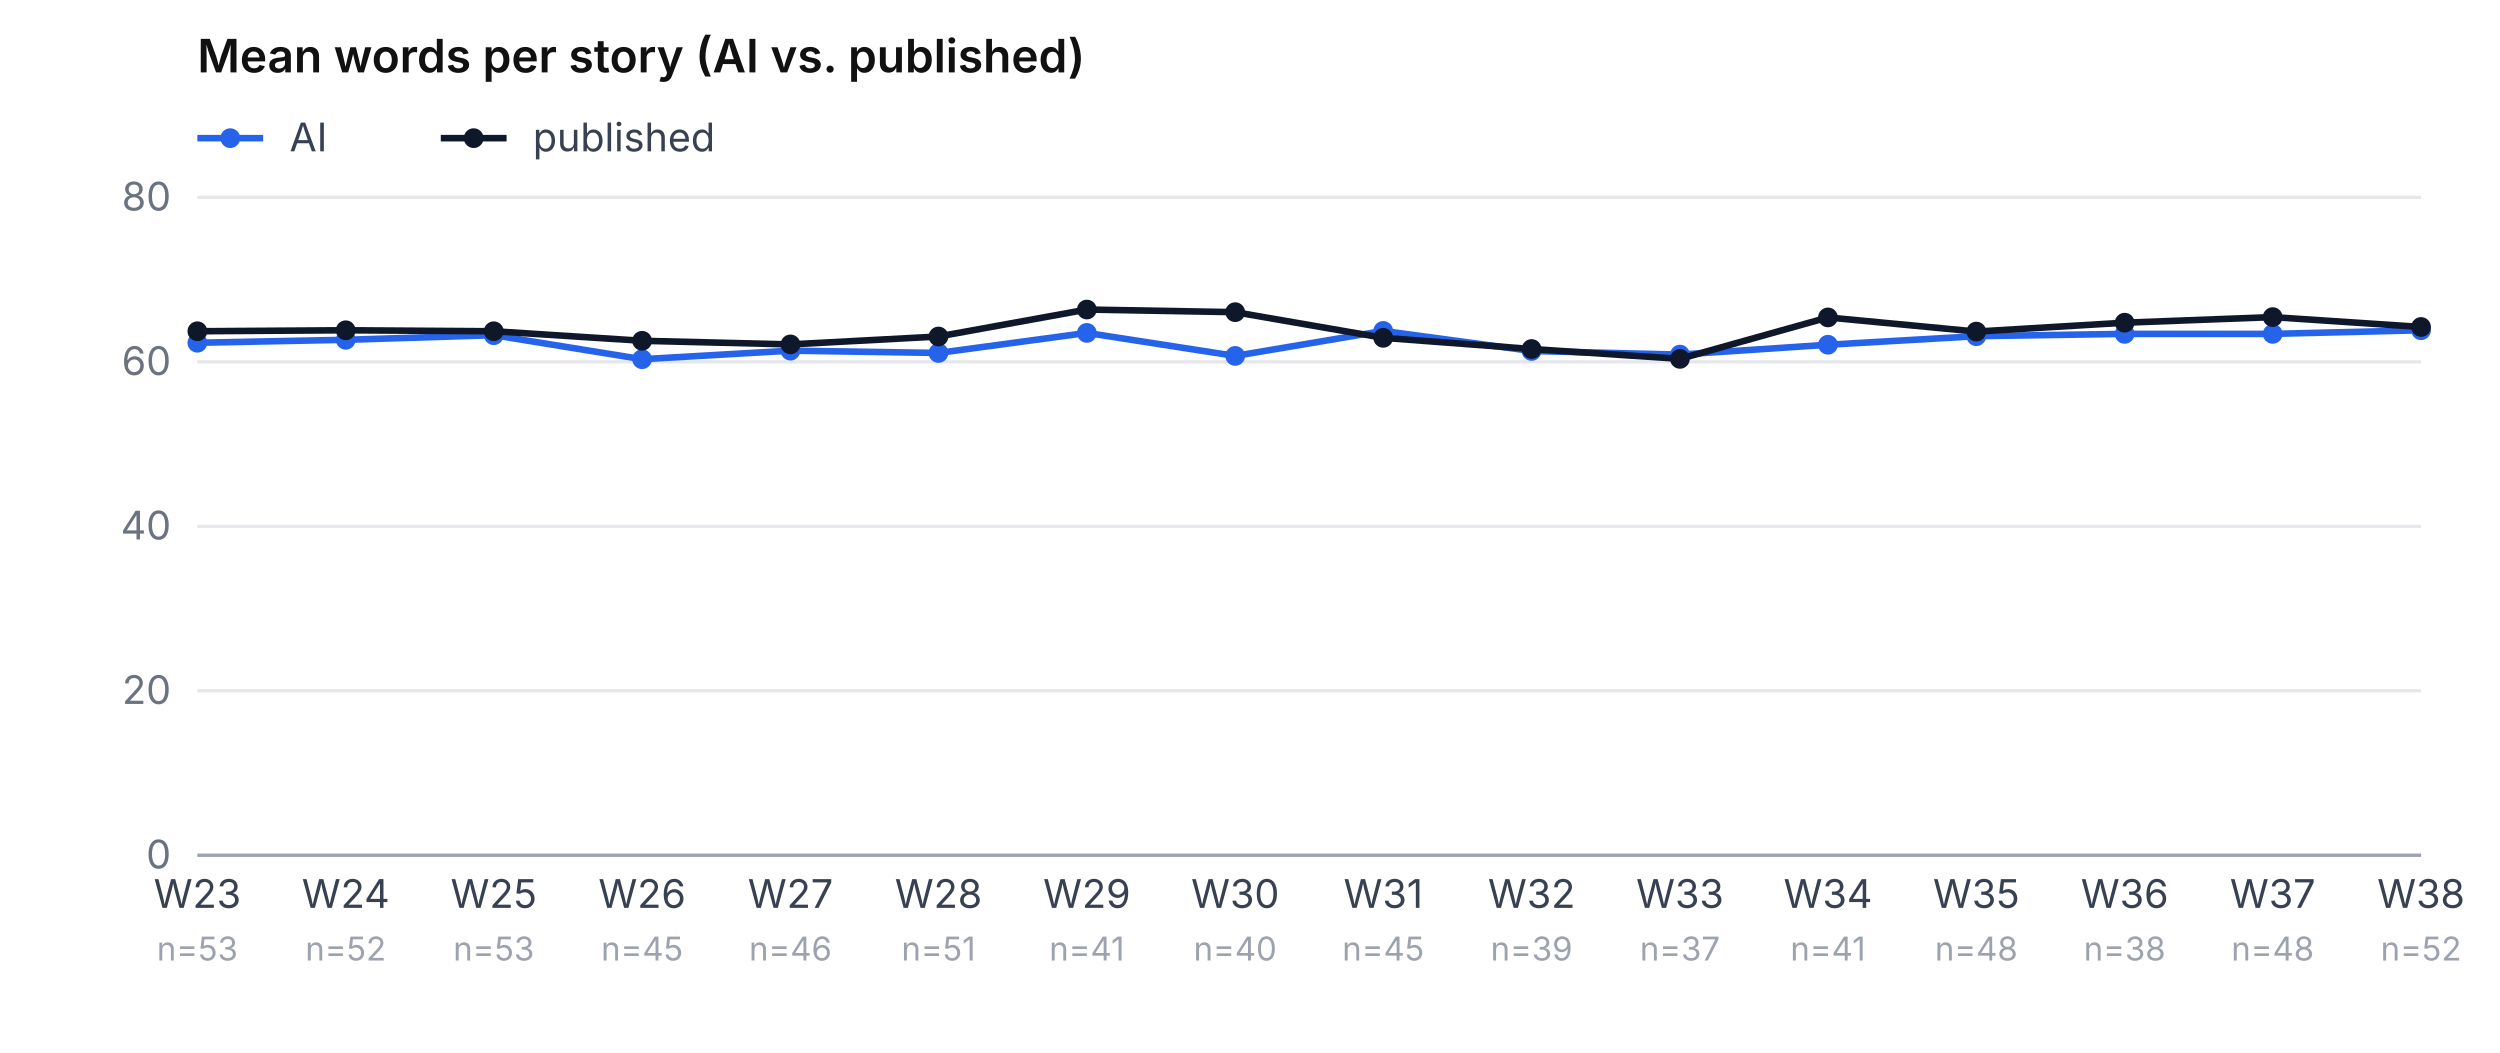
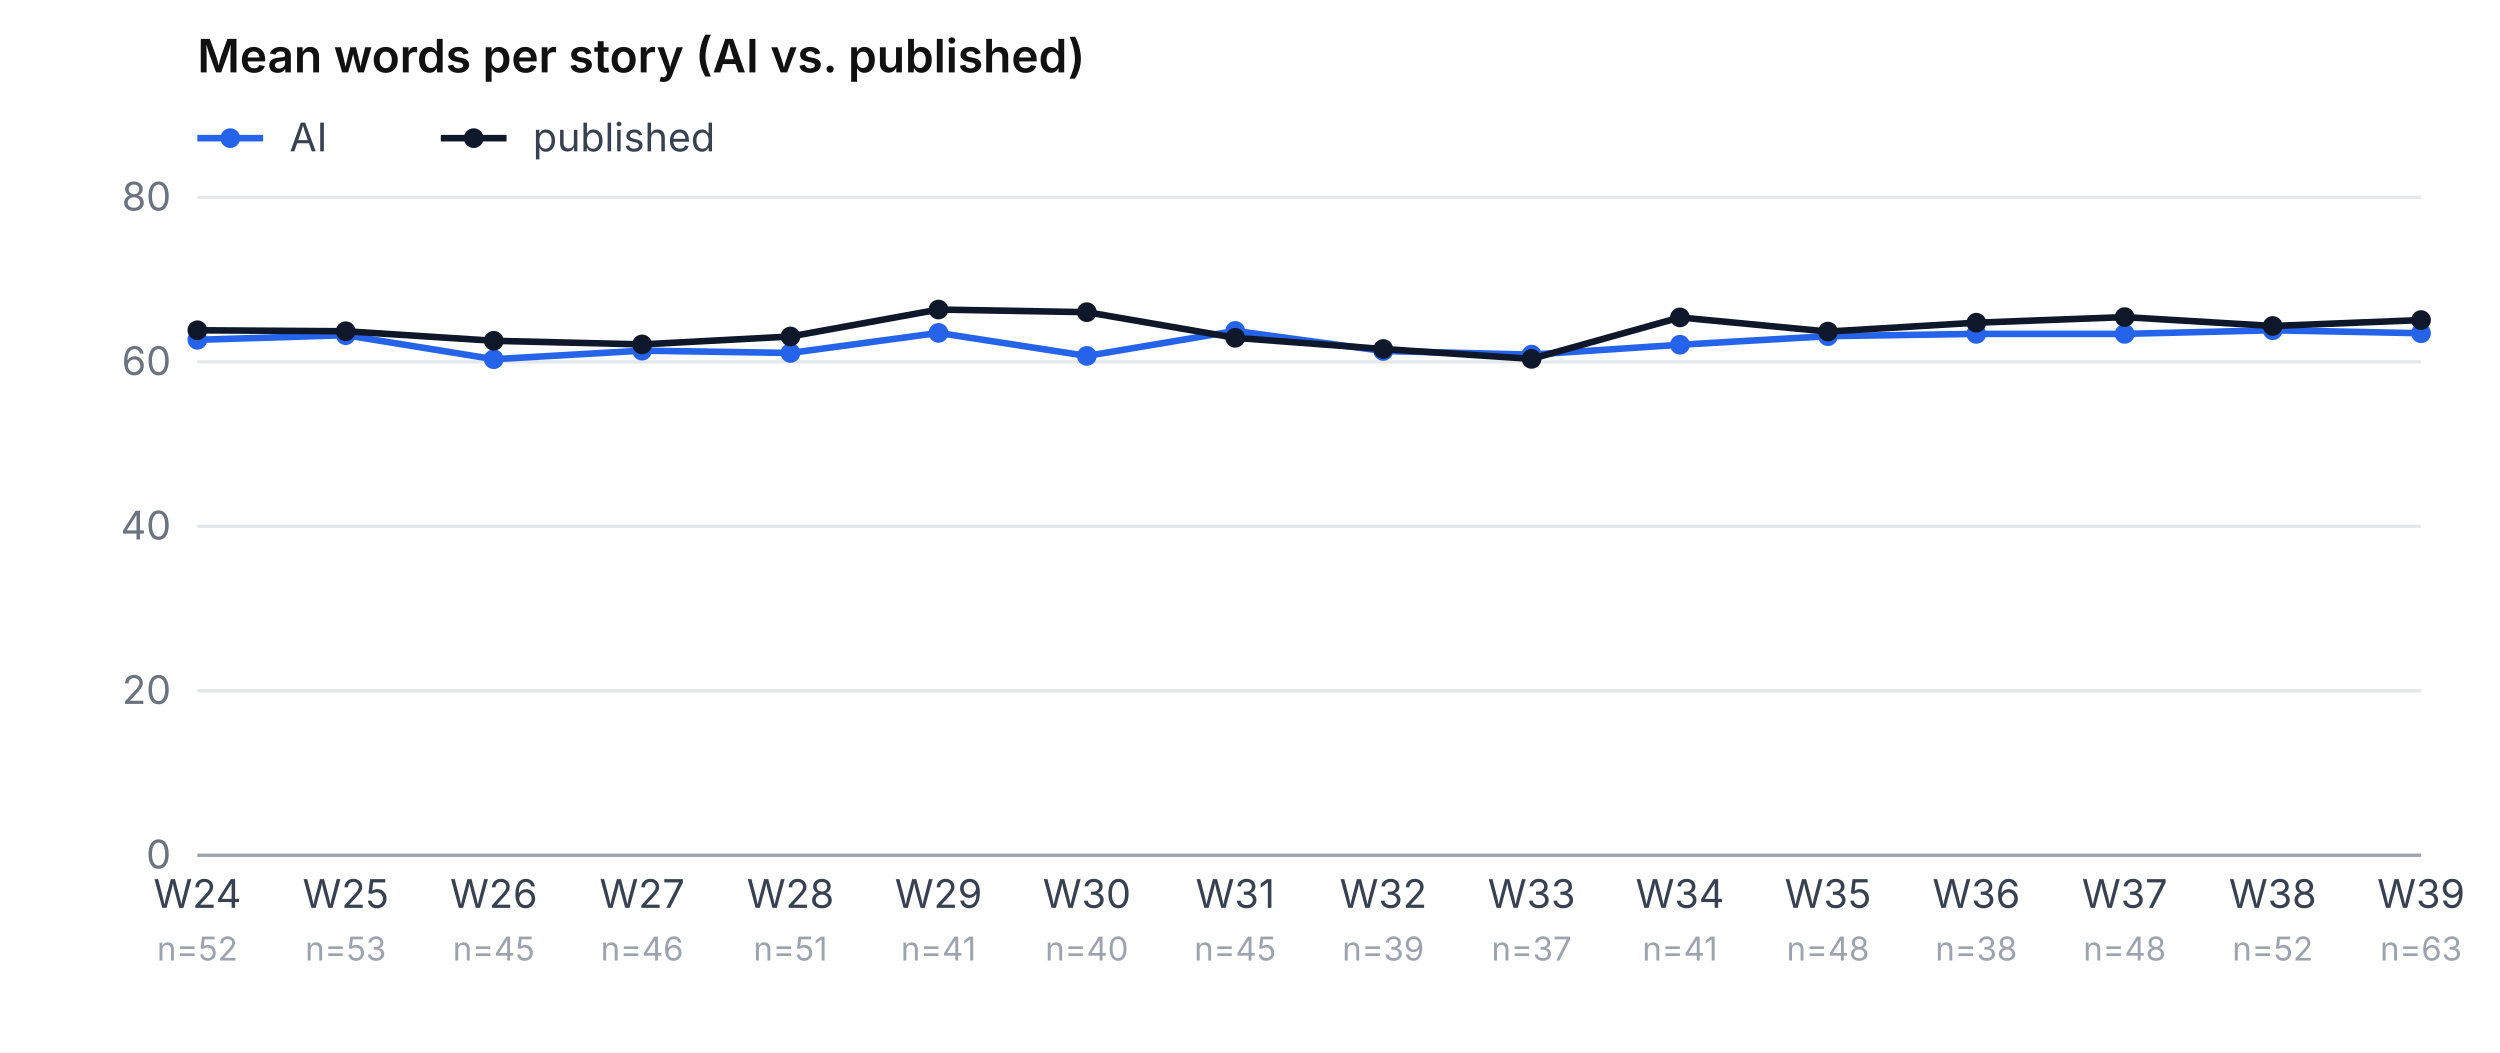
<svg xmlns="http://www.w3.org/2000/svg" viewBox="0 0 760 320" role="img" aria-label="Mean word count, AI vs. published, per week" font-family="-apple-system, system-ui, sans-serif" font-size="12">
  <rect width="760" height="320" fill="#ffffff" />
  <text x="60" y="22" font-weight="600" font-size="14" fill="#111">Mean words per story (AI vs. published)</text>
  <line x1="60" y1="42" x2="80" y2="42" stroke="#2563eb" stroke-width="2" />
  <circle cx="70" cy="42" r="3" fill="#2563eb" />
  <text x="88" y="46" fill="#374151">AI</text>
  <line x1="134" y1="42" x2="154" y2="42" stroke="#0f172a" stroke-width="2" />
  <circle cx="144" cy="42" r="3" fill="#0f172a" />
  <text x="162" y="46" fill="#374151">published</text>
  <line x1="60" y1="260.0" x2="736" y2="260.0" stroke="#e5e7eb" />
  <text x="52" y="264.0" text-anchor="end" fill="#6b7280">0</text>
  <line x1="60" y1="210.0" x2="736" y2="210.0" stroke="#e5e7eb" />
  <text x="52" y="214.0" text-anchor="end" fill="#6b7280">20</text>
  <line x1="60" y1="160.0" x2="736" y2="160.0" stroke="#e5e7eb" />
  <text x="52" y="164.0" text-anchor="end" fill="#6b7280">40</text>
  <line x1="60" y1="110.0" x2="736" y2="110.0" stroke="#e5e7eb" />
  <text x="52" y="114.0" text-anchor="end" fill="#6b7280">60</text>
  <line x1="60" y1="60.0" x2="736" y2="60.0" stroke="#e5e7eb" />
  <text x="52" y="64.0" text-anchor="end" fill="#6b7280">80</text>
-   <text x="60.0" y="276" text-anchor="middle" fill="#374151">W23</text>
-   <text x="60.0" y="292" text-anchor="middle" fill="#9ca3af" font-size="10">n=53</text>
-   <text x="105.1" y="276" text-anchor="middle" fill="#374151">W24</text>
-   <text x="105.1" y="292" text-anchor="middle" fill="#9ca3af" font-size="10">n=52</text>
-   <text x="150.1" y="276" text-anchor="middle" fill="#374151">W25</text>
-   <text x="150.1" y="292" text-anchor="middle" fill="#9ca3af" font-size="10">n=53</text>
-   <text x="195.2" y="276" text-anchor="middle" fill="#374151">W26</text>
-   <text x="195.2" y="292" text-anchor="middle" fill="#9ca3af" font-size="10">n=45</text>
-   <text x="240.3" y="276" text-anchor="middle" fill="#374151">W27</text>
-   <text x="240.3" y="292" text-anchor="middle" fill="#9ca3af" font-size="10">n=46</text>
-   <text x="285.3" y="276" text-anchor="middle" fill="#374151">W28</text>
-   <text x="285.3" y="292" text-anchor="middle" fill="#9ca3af" font-size="10">n=51</text>
-   <text x="330.4" y="276" text-anchor="middle" fill="#374151">W29</text>
-   <text x="330.4" y="292" text-anchor="middle" fill="#9ca3af" font-size="10">n=41</text>
-   <text x="375.5" y="276" text-anchor="middle" fill="#374151">W30</text>
-   <text x="375.5" y="292" text-anchor="middle" fill="#9ca3af" font-size="10">n=40</text>
-   <text x="420.5" y="276" text-anchor="middle" fill="#374151">W31</text>
-   <text x="420.5" y="292" text-anchor="middle" fill="#9ca3af" font-size="10">n=45</text>
-   <text x="465.6" y="276" text-anchor="middle" fill="#374151">W32</text>
-   <text x="465.6" y="292" text-anchor="middle" fill="#9ca3af" font-size="10">n=39</text>
-   <text x="510.7" y="276" text-anchor="middle" fill="#374151">W33</text>
-   <text x="510.7" y="292" text-anchor="middle" fill="#9ca3af" font-size="10">n=37</text>
-   <text x="555.7" y="276" text-anchor="middle" fill="#374151">W34</text>
-   <text x="555.7" y="292" text-anchor="middle" fill="#9ca3af" font-size="10">n=41</text>
-   <text x="600.8" y="276" text-anchor="middle" fill="#374151">W35</text>
-   <text x="600.8" y="292" text-anchor="middle" fill="#9ca3af" font-size="10">n=48</text>
-   <text x="645.9" y="276" text-anchor="middle" fill="#374151">W36</text>
-   <text x="645.9" y="292" text-anchor="middle" fill="#9ca3af" font-size="10">n=38</text>
-   <text x="690.9" y="276" text-anchor="middle" fill="#374151">W37</text>
-   <text x="690.9" y="292" text-anchor="middle" fill="#9ca3af" font-size="10">n=48</text>
-   <text x="736.0" y="276" text-anchor="middle" fill="#374151">W38</text>
-   <text x="736.0" y="292" text-anchor="middle" fill="#9ca3af" font-size="10">n=52</text>
-   <polyline points="60.0,104.2 105.1,103.3 150.1,101.9 195.2,109.2 240.3,106.6 285.3,107.3 330.4,101.2 375.5,108.2 420.5,100.6 465.6,106.7 510.7,107.8 555.7,104.8 600.8,102.2 645.9,101.5 690.9,101.5 736.0,100.4" fill="none" stroke="#2563eb" stroke-width="2" />
-   <circle cx="60.0" cy="104.2" r="3" fill="#2563eb" />
-   <circle cx="105.1" cy="103.3" r="3" fill="#2563eb" />
-   <circle cx="150.1" cy="101.9" r="3" fill="#2563eb" />
-   <circle cx="195.2" cy="109.2" r="3" fill="#2563eb" />
-   <circle cx="240.3" cy="106.6" r="3" fill="#2563eb" />
-   <circle cx="285.3" cy="107.3" r="3" fill="#2563eb" />
-   <circle cx="330.4" cy="101.2" r="3" fill="#2563eb" />
-   <circle cx="375.5" cy="108.2" r="3" fill="#2563eb" />
-   <circle cx="420.5" cy="100.6" r="3" fill="#2563eb" />
-   <circle cx="465.6" cy="106.7" r="3" fill="#2563eb" />
-   <circle cx="510.7" cy="107.8" r="3" fill="#2563eb" />
-   <circle cx="555.7" cy="104.8" r="3" fill="#2563eb" />
-   <circle cx="600.8" cy="102.2" r="3" fill="#2563eb" />
+   <text x="60.0" y="276" text-anchor="middle" fill="#374151">W24</text>
+   <text x="60.0" y="292" text-anchor="middle" fill="#9ca3af" font-size="10">n=52</text>
+   <text x="105.1" y="276" text-anchor="middle" fill="#374151">W25</text>
+   <text x="105.1" y="292" text-anchor="middle" fill="#9ca3af" font-size="10">n=53</text>
+   <text x="150.1" y="276" text-anchor="middle" fill="#374151">W26</text>
+   <text x="150.1" y="292" text-anchor="middle" fill="#9ca3af" font-size="10">n=45</text>
+   <text x="195.2" y="276" text-anchor="middle" fill="#374151">W27</text>
+   <text x="195.2" y="292" text-anchor="middle" fill="#9ca3af" font-size="10">n=46</text>
+   <text x="240.3" y="276" text-anchor="middle" fill="#374151">W28</text>
+   <text x="240.3" y="292" text-anchor="middle" fill="#9ca3af" font-size="10">n=51</text>
+   <text x="285.3" y="276" text-anchor="middle" fill="#374151">W29</text>
+   <text x="285.3" y="292" text-anchor="middle" fill="#9ca3af" font-size="10">n=41</text>
+   <text x="330.4" y="276" text-anchor="middle" fill="#374151">W30</text>
+   <text x="330.4" y="292" text-anchor="middle" fill="#9ca3af" font-size="10">n=40</text>
+   <text x="375.5" y="276" text-anchor="middle" fill="#374151">W31</text>
+   <text x="375.5" y="292" text-anchor="middle" fill="#9ca3af" font-size="10">n=45</text>
+   <text x="420.5" y="276" text-anchor="middle" fill="#374151">W32</text>
+   <text x="420.5" y="292" text-anchor="middle" fill="#9ca3af" font-size="10">n=39</text>
+   <text x="465.6" y="276" text-anchor="middle" fill="#374151">W33</text>
+   <text x="465.6" y="292" text-anchor="middle" fill="#9ca3af" font-size="10">n=37</text>
+   <text x="510.7" y="276" text-anchor="middle" fill="#374151">W34</text>
+   <text x="510.7" y="292" text-anchor="middle" fill="#9ca3af" font-size="10">n=41</text>
+   <text x="555.7" y="276" text-anchor="middle" fill="#374151">W35</text>
+   <text x="555.7" y="292" text-anchor="middle" fill="#9ca3af" font-size="10">n=48</text>
+   <text x="600.8" y="276" text-anchor="middle" fill="#374151">W36</text>
+   <text x="600.8" y="292" text-anchor="middle" fill="#9ca3af" font-size="10">n=38</text>
+   <text x="645.9" y="276" text-anchor="middle" fill="#374151">W37</text>
+   <text x="645.9" y="292" text-anchor="middle" fill="#9ca3af" font-size="10">n=48</text>
+   <text x="690.9" y="276" text-anchor="middle" fill="#374151">W38</text>
+   <text x="690.9" y="292" text-anchor="middle" fill="#9ca3af" font-size="10">n=52</text>
+   <text x="736.0" y="276" text-anchor="middle" fill="#374151">W39</text>
+   <text x="736.0" y="292" text-anchor="middle" fill="#9ca3af" font-size="10">n=63</text>
+   <polyline points="60.0,103.3 105.1,101.9 150.1,109.2 195.2,106.6 240.3,107.3 285.3,101.2 330.4,108.2 375.5,100.6 420.5,106.7 465.6,107.8 510.7,104.8 555.7,102.2 600.8,101.5 645.9,101.5 690.9,100.4 736.0,101.3" fill="none" stroke="#2563eb" stroke-width="2" />
+   <circle cx="60.0" cy="103.3" r="3" fill="#2563eb" />
+   <circle cx="105.1" cy="101.9" r="3" fill="#2563eb" />
+   <circle cx="150.1" cy="109.2" r="3" fill="#2563eb" />
+   <circle cx="195.2" cy="106.6" r="3" fill="#2563eb" />
+   <circle cx="240.3" cy="107.3" r="3" fill="#2563eb" />
+   <circle cx="285.3" cy="101.2" r="3" fill="#2563eb" />
+   <circle cx="330.4" cy="108.2" r="3" fill="#2563eb" />
+   <circle cx="375.5" cy="100.6" r="3" fill="#2563eb" />
+   <circle cx="420.5" cy="106.7" r="3" fill="#2563eb" />
+   <circle cx="465.6" cy="107.8" r="3" fill="#2563eb" />
+   <circle cx="510.7" cy="104.8" r="3" fill="#2563eb" />
+   <circle cx="555.7" cy="102.2" r="3" fill="#2563eb" />
+   <circle cx="600.8" cy="101.5" r="3" fill="#2563eb" />
  <circle cx="645.9" cy="101.5" r="3" fill="#2563eb" />
-   <circle cx="690.9" cy="101.5" r="3" fill="#2563eb" />
-   <circle cx="736.0" cy="100.4" r="3" fill="#2563eb" />
-   <polyline points="60.0,100.7 105.1,100.4 150.1,100.7 195.2,103.6 240.3,104.7 285.3,102.3 330.4,94.1 375.5,94.9 420.5,102.7 465.6,106.1 510.7,109.1 555.7,96.5 600.8,100.8 645.9,98.1 690.9,96.4 736.0,99.4" fill="none" stroke="#0f172a" stroke-width="2" />
-   <circle cx="60.0" cy="100.7" r="3" fill="#0f172a" />
-   <circle cx="105.1" cy="100.4" r="3" fill="#0f172a" />
-   <circle cx="150.1" cy="100.7" r="3" fill="#0f172a" />
-   <circle cx="195.2" cy="103.6" r="3" fill="#0f172a" />
-   <circle cx="240.3" cy="104.7" r="3" fill="#0f172a" />
-   <circle cx="285.3" cy="102.3" r="3" fill="#0f172a" />
-   <circle cx="330.4" cy="94.1" r="3" fill="#0f172a" />
-   <circle cx="375.5" cy="94.9" r="3" fill="#0f172a" />
-   <circle cx="420.5" cy="102.7" r="3" fill="#0f172a" />
-   <circle cx="465.6" cy="106.1" r="3" fill="#0f172a" />
-   <circle cx="510.7" cy="109.1" r="3" fill="#0f172a" />
-   <circle cx="555.7" cy="96.5" r="3" fill="#0f172a" />
-   <circle cx="600.8" cy="100.8" r="3" fill="#0f172a" />
-   <circle cx="645.9" cy="98.1" r="3" fill="#0f172a" />
-   <circle cx="690.9" cy="96.4" r="3" fill="#0f172a" />
-   <circle cx="736.0" cy="99.4" r="3" fill="#0f172a" />
+   <circle cx="690.9" cy="100.4" r="3" fill="#2563eb" />
+   <circle cx="736.0" cy="101.3" r="3" fill="#2563eb" />
+   <polyline points="60.0,100.4 105.1,100.7 150.1,103.6 195.2,104.7 240.3,102.3 285.3,94.1 330.4,94.9 375.5,102.7 420.5,106.1 465.6,109.1 510.7,96.5 555.7,100.8 600.8,98.1 645.9,96.4 690.9,99.1 736.0,97.3" fill="none" stroke="#0f172a" stroke-width="2" />
+   <circle cx="60.0" cy="100.4" r="3" fill="#0f172a" />
+   <circle cx="105.1" cy="100.7" r="3" fill="#0f172a" />
+   <circle cx="150.1" cy="103.6" r="3" fill="#0f172a" />
+   <circle cx="195.2" cy="104.7" r="3" fill="#0f172a" />
+   <circle cx="240.3" cy="102.3" r="3" fill="#0f172a" />
+   <circle cx="285.3" cy="94.1" r="3" fill="#0f172a" />
+   <circle cx="330.4" cy="94.9" r="3" fill="#0f172a" />
+   <circle cx="375.5" cy="102.7" r="3" fill="#0f172a" />
+   <circle cx="420.5" cy="106.1" r="3" fill="#0f172a" />
+   <circle cx="465.6" cy="109.1" r="3" fill="#0f172a" />
+   <circle cx="510.7" cy="96.5" r="3" fill="#0f172a" />
+   <circle cx="555.7" cy="100.8" r="3" fill="#0f172a" />
+   <circle cx="600.8" cy="98.1" r="3" fill="#0f172a" />
+   <circle cx="645.9" cy="96.4" r="3" fill="#0f172a" />
+   <circle cx="690.9" cy="99.1" r="3" fill="#0f172a" />
+   <circle cx="736.0" cy="97.3" r="3" fill="#0f172a" />
  <line x1="60" y1="260" x2="736" y2="260" stroke="#9ca3af" />
</svg>
